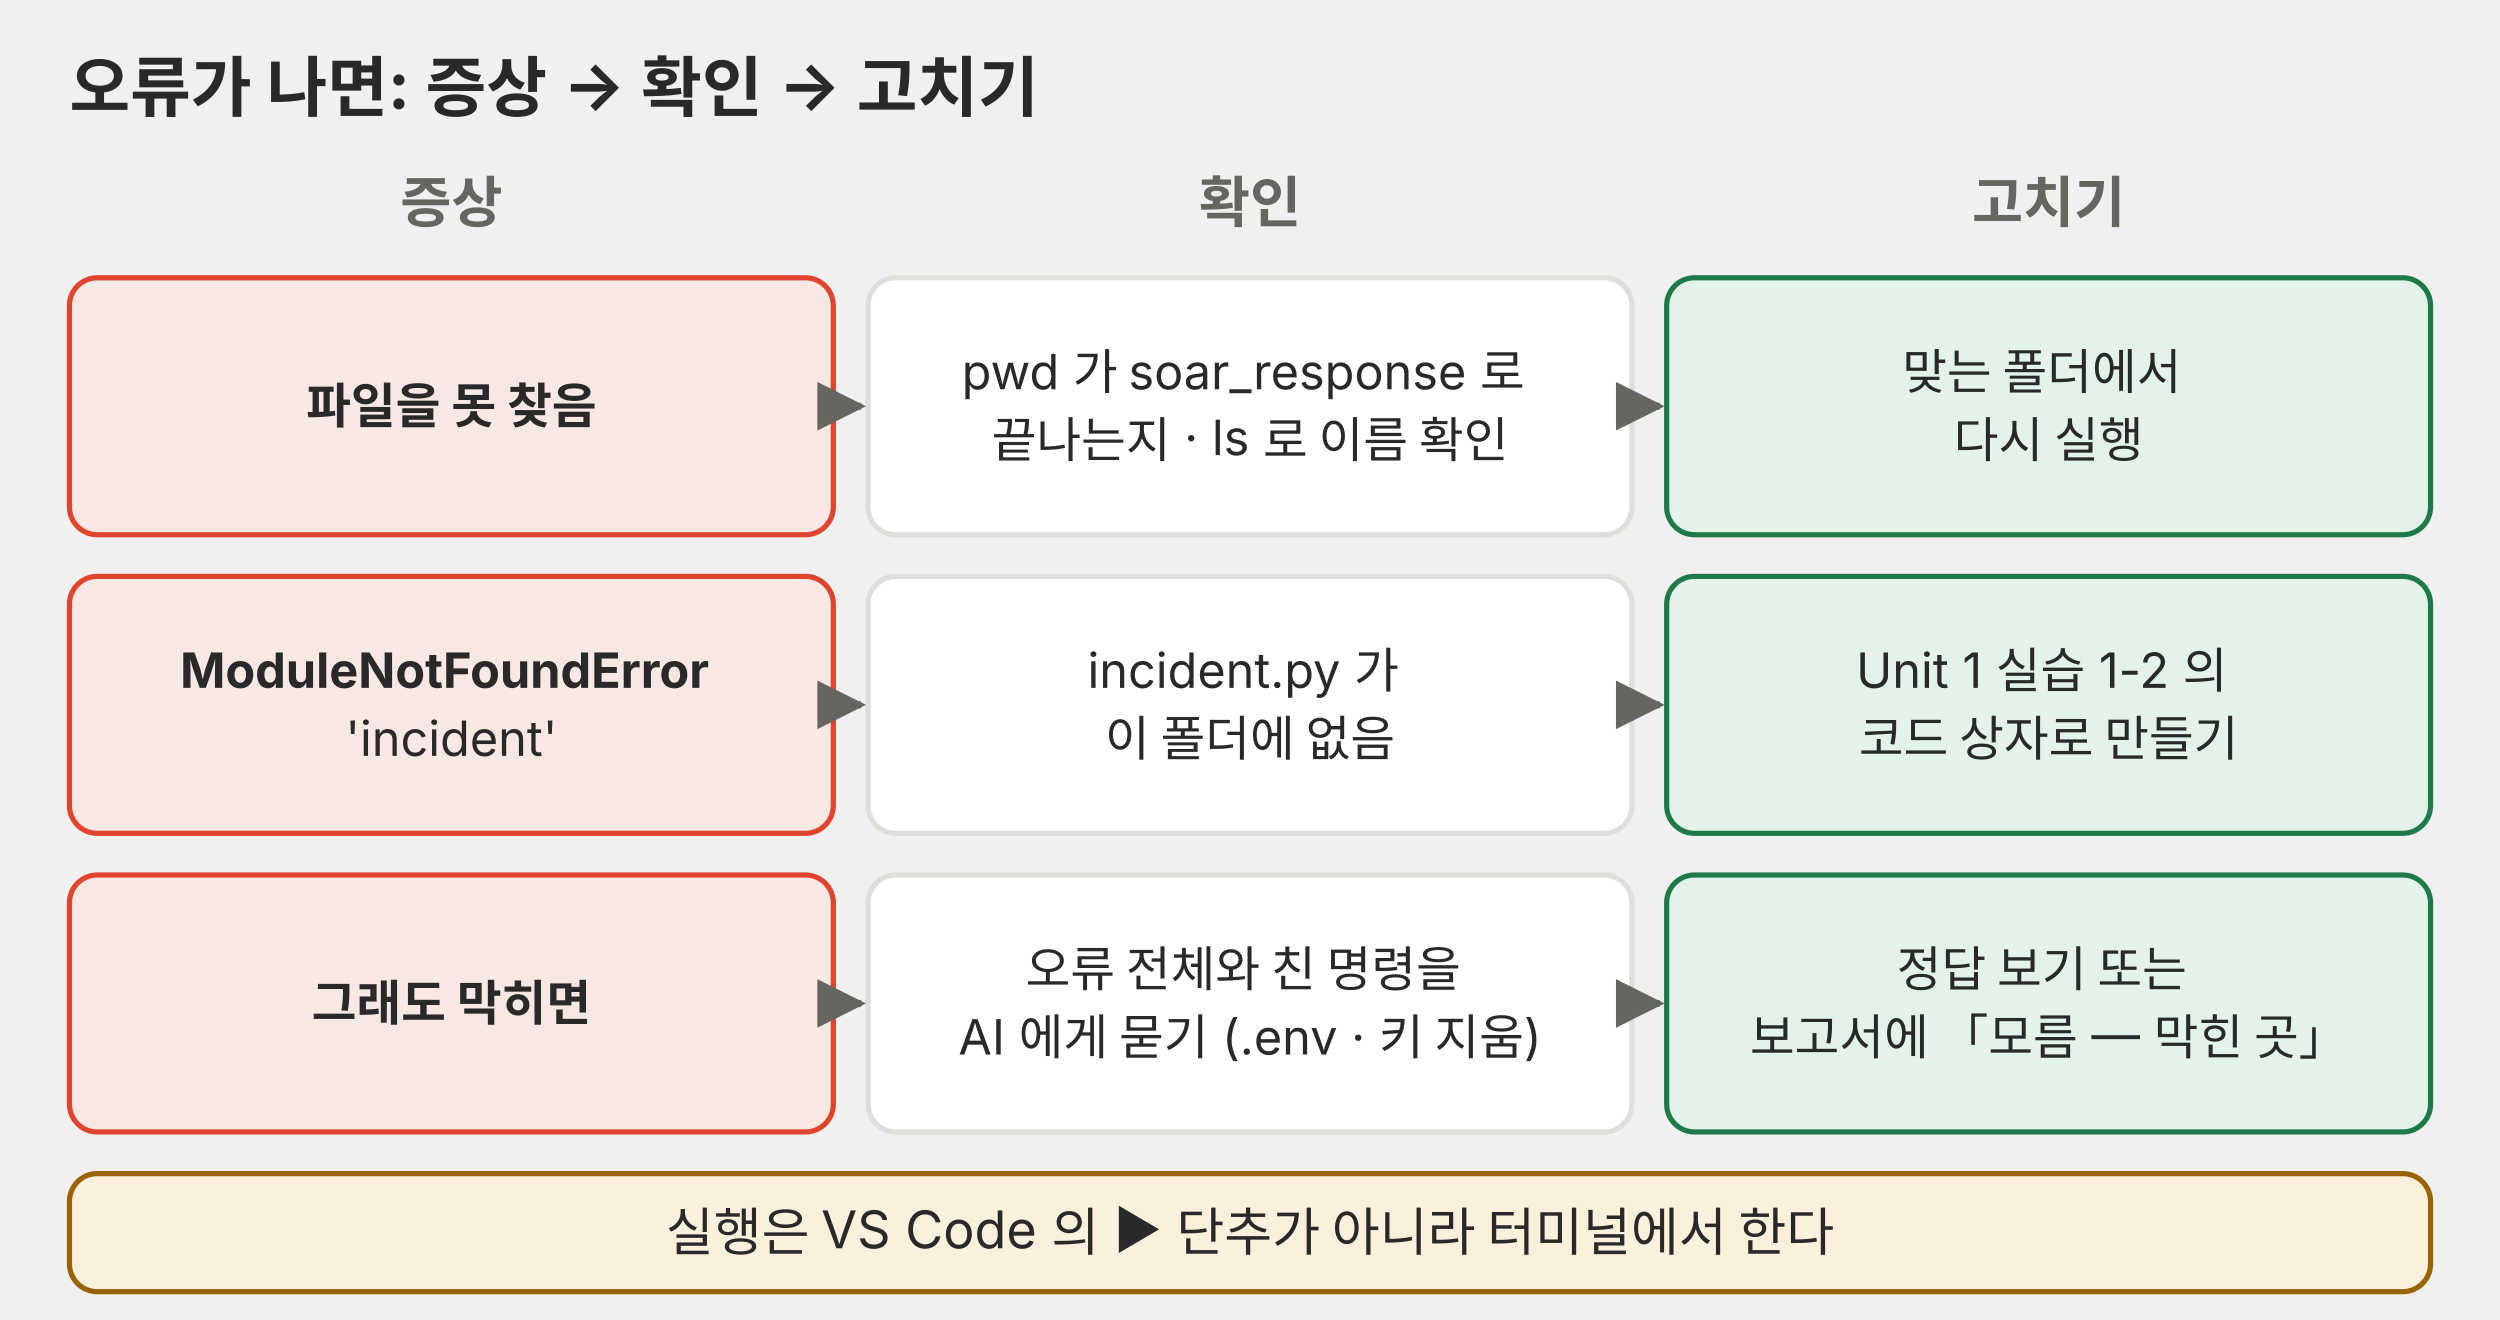
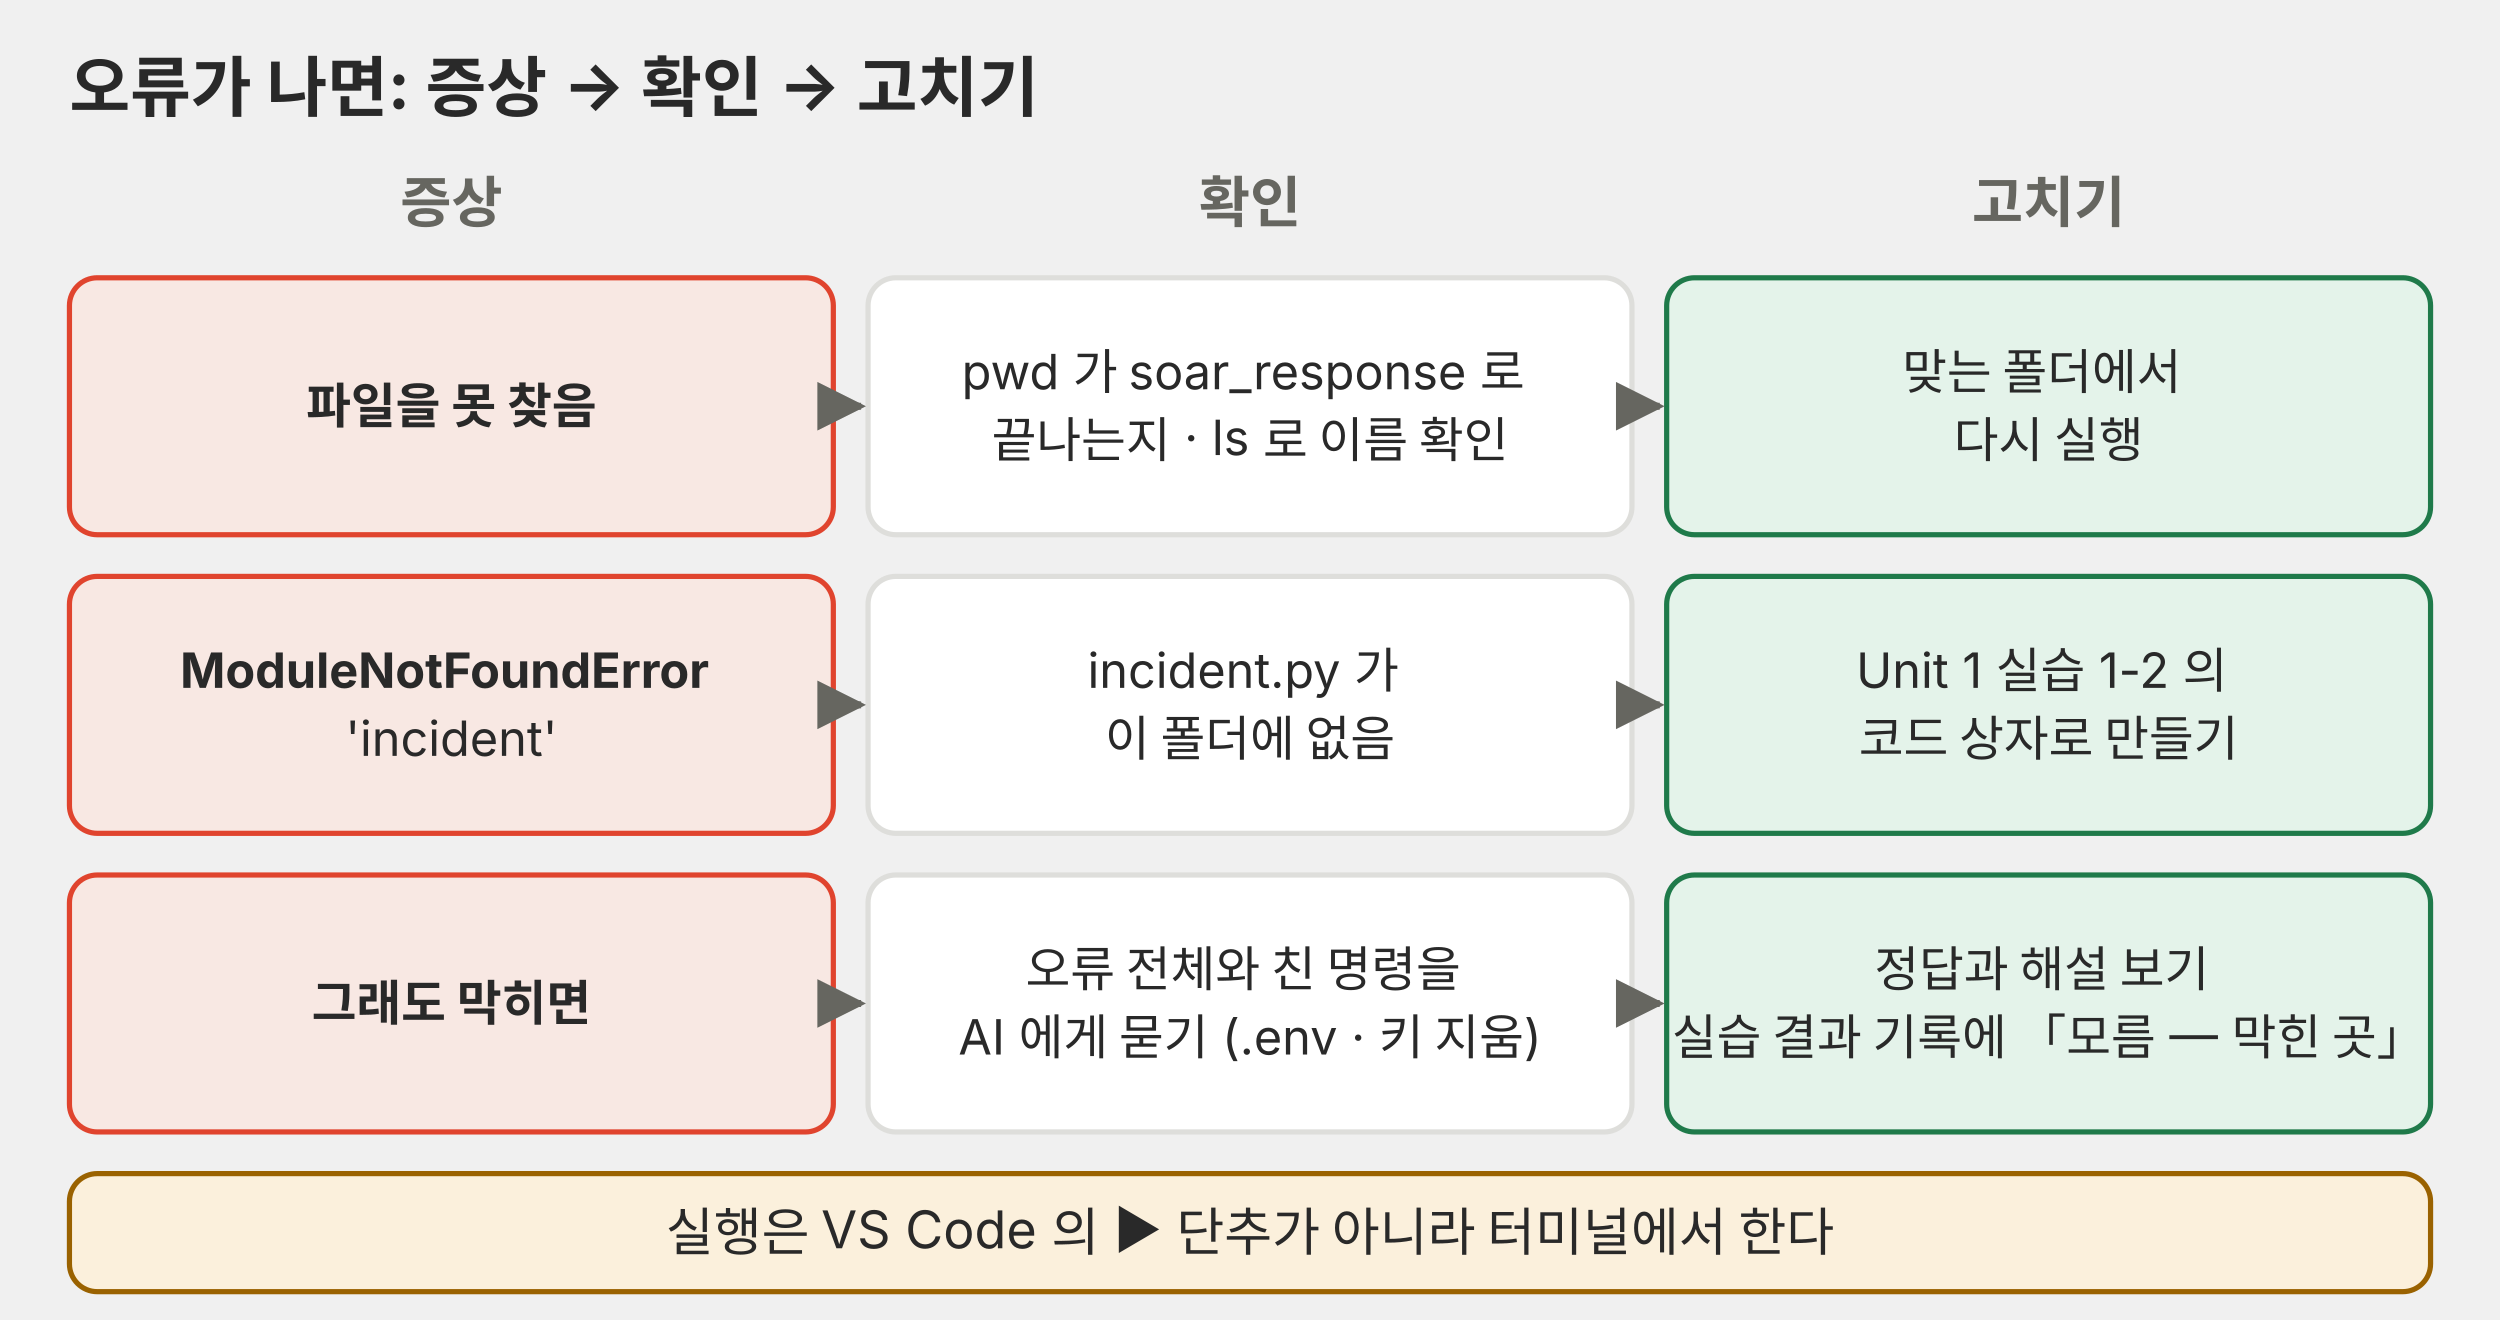
<svg xmlns="http://www.w3.org/2000/svg" viewBox="0 0 720 380" role="img" font-family="Pretendard, 'Noto Sans KR', -apple-system, 'Segoe UI', sans-serif">
  <defs>
    <marker id="a-p03" viewBox="0 0 10 10" refX="9" refY="5" markerWidth="7" markerHeight="7" orient="auto-start-reverse">
      <path d="M0,0 L10,5 L0,10 z" fill="#666660" />
    </marker>
  </defs>
  <text x="20" y="32" font-size="19" fill="#292929" font-weight="700">오류가 나면: 증상 → 확인 → 고치기</text>
  <text x="130" y="64" font-size="16" fill="#666660" text-anchor="middle" font-weight="700">증상</text>
  <text x="360" y="64" font-size="16" fill="#666660" text-anchor="middle" font-weight="700">확인</text>
  <text x="590" y="64" font-size="16" fill="#666660" text-anchor="middle" font-weight="700">고치기</text>
  <rect x="20" y="80" width="220" height="74" rx="8" fill="#f8e8e3" stroke="#e0442e" stroke-width="1.5" />
  <text y="121.9" font-size="14" fill="#292929" text-anchor="middle">
    <tspan x="130.0" dy="0.0" font-weight="700">파일을 못 찾음</tspan>
  </text>
  <rect x="250" y="80" width="220" height="74" rx="8" fill="#ffffff" stroke="#dededb" stroke-width="1.5" />
  <text y="112.1" font-size="14" fill="#292929" text-anchor="middle">
    <tspan x="360.0" dy="0.0">pwd 가 soar_response 로</tspan>
    <tspan x="360.0" dy="19.6">끝나는지 · ls 로 이름 확인</tspan>
  </text>
  <rect x="480" y="80" width="220" height="74" rx="8" fill="#e4f3ea" stroke="#1f7a4a" stroke-width="1.5" />
  <text y="112.1" font-size="14" fill="#292929" text-anchor="middle">
    <tspan x="590.0" dy="0.0">맞는 폴더에서</tspan>
    <tspan x="590.0" dy="19.6">다시 실행</tspan>
  </text>
  <line x1="241" y1="117" x2="248" y2="117" stroke="#666660" stroke-width="2" marker-end="url(#a-p03)" />
  <line x1="471" y1="117" x2="478" y2="117" stroke="#666660" stroke-width="2" marker-end="url(#a-p03)" />
  <rect x="20" y="166" width="220" height="74" rx="8" fill="#f8e8e3" stroke="#e0442e" stroke-width="1.5" />
  <text y="198.1" font-size="14" fill="#292929" text-anchor="middle">
    <tspan x="130.0" dy="0.0" font-weight="700">ModuleNotFoundError</tspan>
    <tspan x="130.0" dy="19.6">'incident'</tspan>
  </text>
  <rect x="250" y="166" width="220" height="74" rx="8" fill="#ffffff" stroke="#dededb" stroke-width="1.5" />
  <text y="198.1" font-size="14" fill="#292929" text-anchor="middle">
    <tspan x="360.0" dy="0.0">incident.py 가</tspan>
    <tspan x="360.0" dy="19.6">이 폴더에 없음</tspan>
  </text>
  <rect x="480" y="166" width="220" height="74" rx="8" fill="#e4f3ea" stroke="#1f7a4a" stroke-width="1.5" />
  <text y="198.1" font-size="14" fill="#292929" text-anchor="middle">
    <tspan x="590.0" dy="0.0">Unit 1 실습 1-2 의</tspan>
    <tspan x="590.0" dy="19.6">코드 상자로 만들기</tspan>
  </text>
  <line x1="241" y1="203" x2="248" y2="203" stroke="#666660" stroke-width="2" marker-end="url(#a-p03)" />
  <line x1="471" y1="203" x2="478" y2="203" stroke="#666660" stroke-width="2" marker-end="url(#a-p03)" />
  <rect x="20" y="252" width="220" height="74" rx="8" fill="#f8e8e3" stroke="#e0442e" stroke-width="1.5" />
  <text y="293.9" font-size="14" fill="#292929" text-anchor="middle">
    <tspan x="130.0" dy="0.0" font-weight="700">그래도 막히면</tspan>
  </text>
  <rect x="250" y="252" width="220" height="74" rx="8" fill="#ffffff" stroke="#dededb" stroke-width="1.5" />
  <text y="284.1" font-size="14" fill="#292929" text-anchor="middle">
    <tspan x="360.0" dy="0.0">오류 전체와 친 명령을</tspan>
    <tspan x="360.0" dy="19.6">AI 에게 묻기 (.env · 키 지움)</tspan>
  </text>
  <rect x="480" y="252" width="220" height="74" rx="8" fill="#e4f3ea" stroke="#1f7a4a" stroke-width="1.5" />
  <text y="284.1" font-size="14" fill="#292929" text-anchor="middle">
-     <tspan x="590.0" dy="0.0">정답 보기 또는</tspan>
-     <tspan x="590.0" dy="19.6">보고서에 「모름 — 막힌 곳」</tspan>
+     <tspan x="590.0" dy="0.0">정답과 해설 보기</tspan>
+     <tspan x="590.0" dy="19.6">실습 결과 기록에 「모름 — 막힌 곳」</tspan>
  </text>
  <line x1="241" y1="289" x2="248" y2="289" stroke="#666660" stroke-width="2" marker-end="url(#a-p03)" />
  <line x1="471" y1="289" x2="478" y2="289" stroke="#666660" stroke-width="2" marker-end="url(#a-p03)" />
  <rect x="20" y="338" width="680" height="34" rx="8" fill="#fbf0dc" stroke="#9a6200" stroke-width="1.5" />
  <text y="360.2" font-size="15" fill="#292929" text-anchor="middle">
    <tspan x="360.0" dy="0.0">실행은 VS Code 의 ▶ 단추가 아니라 터미널에서 한다</tspan>
  </text>
</svg>
